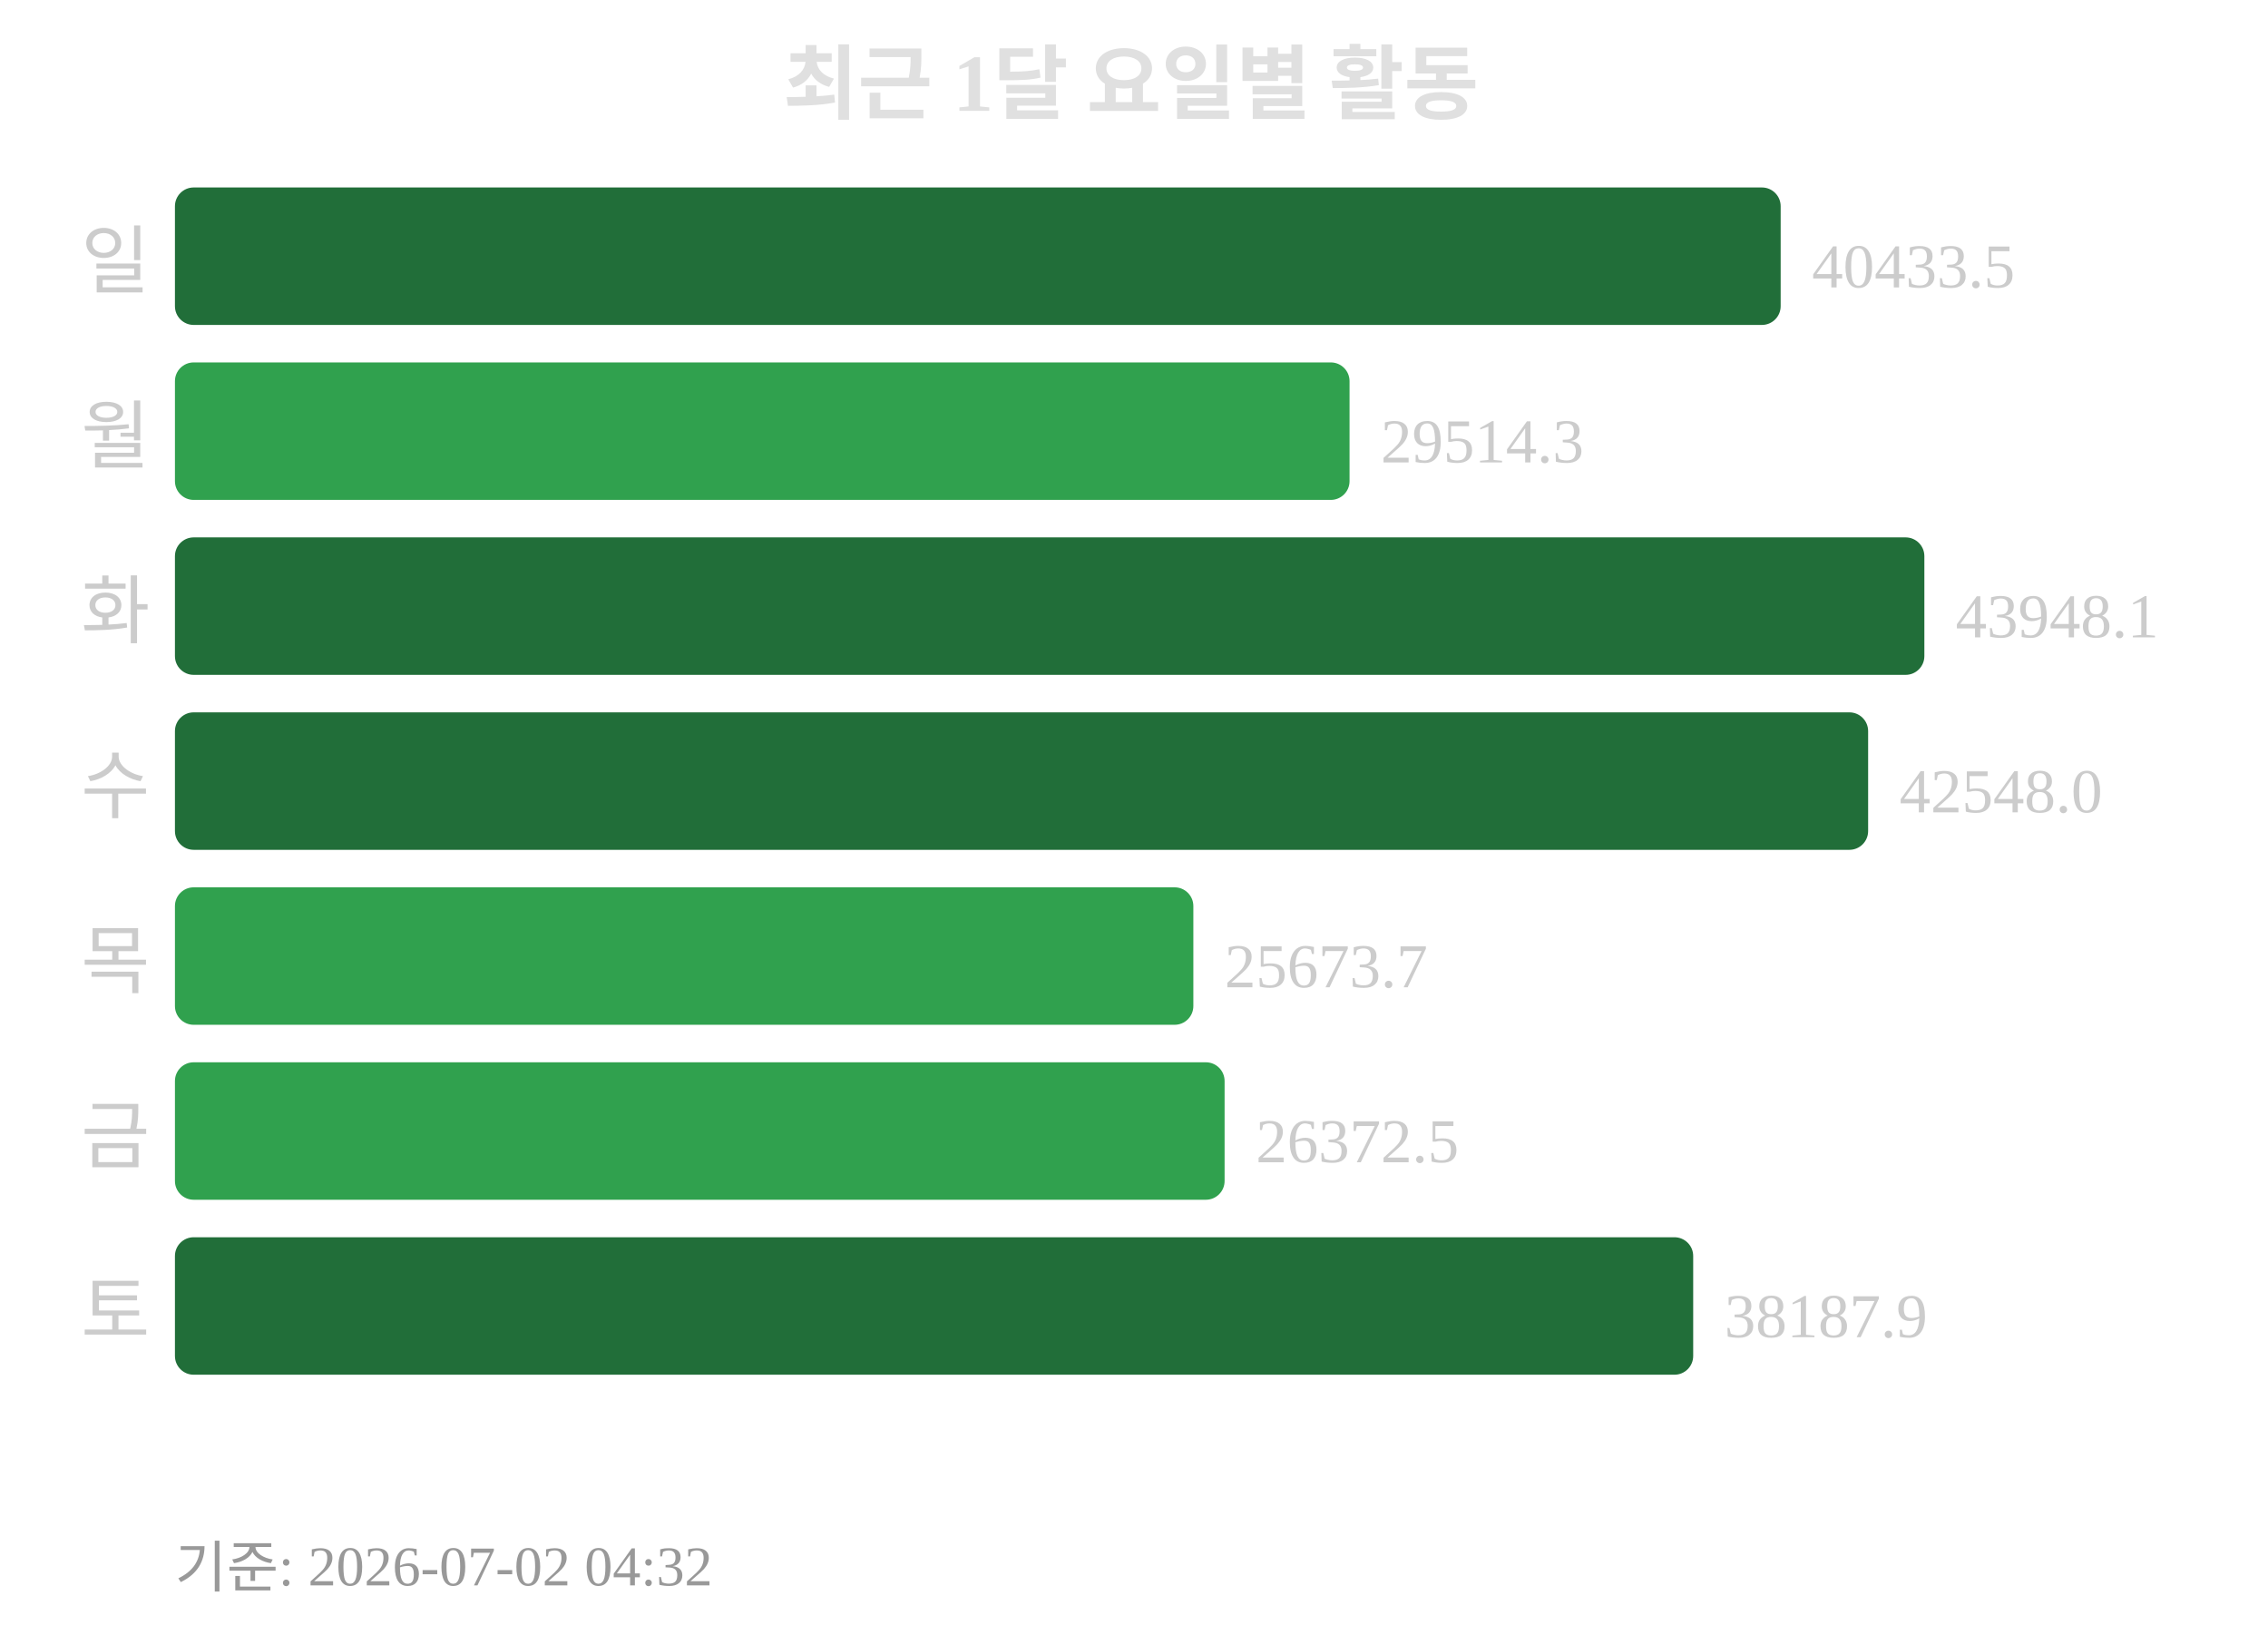
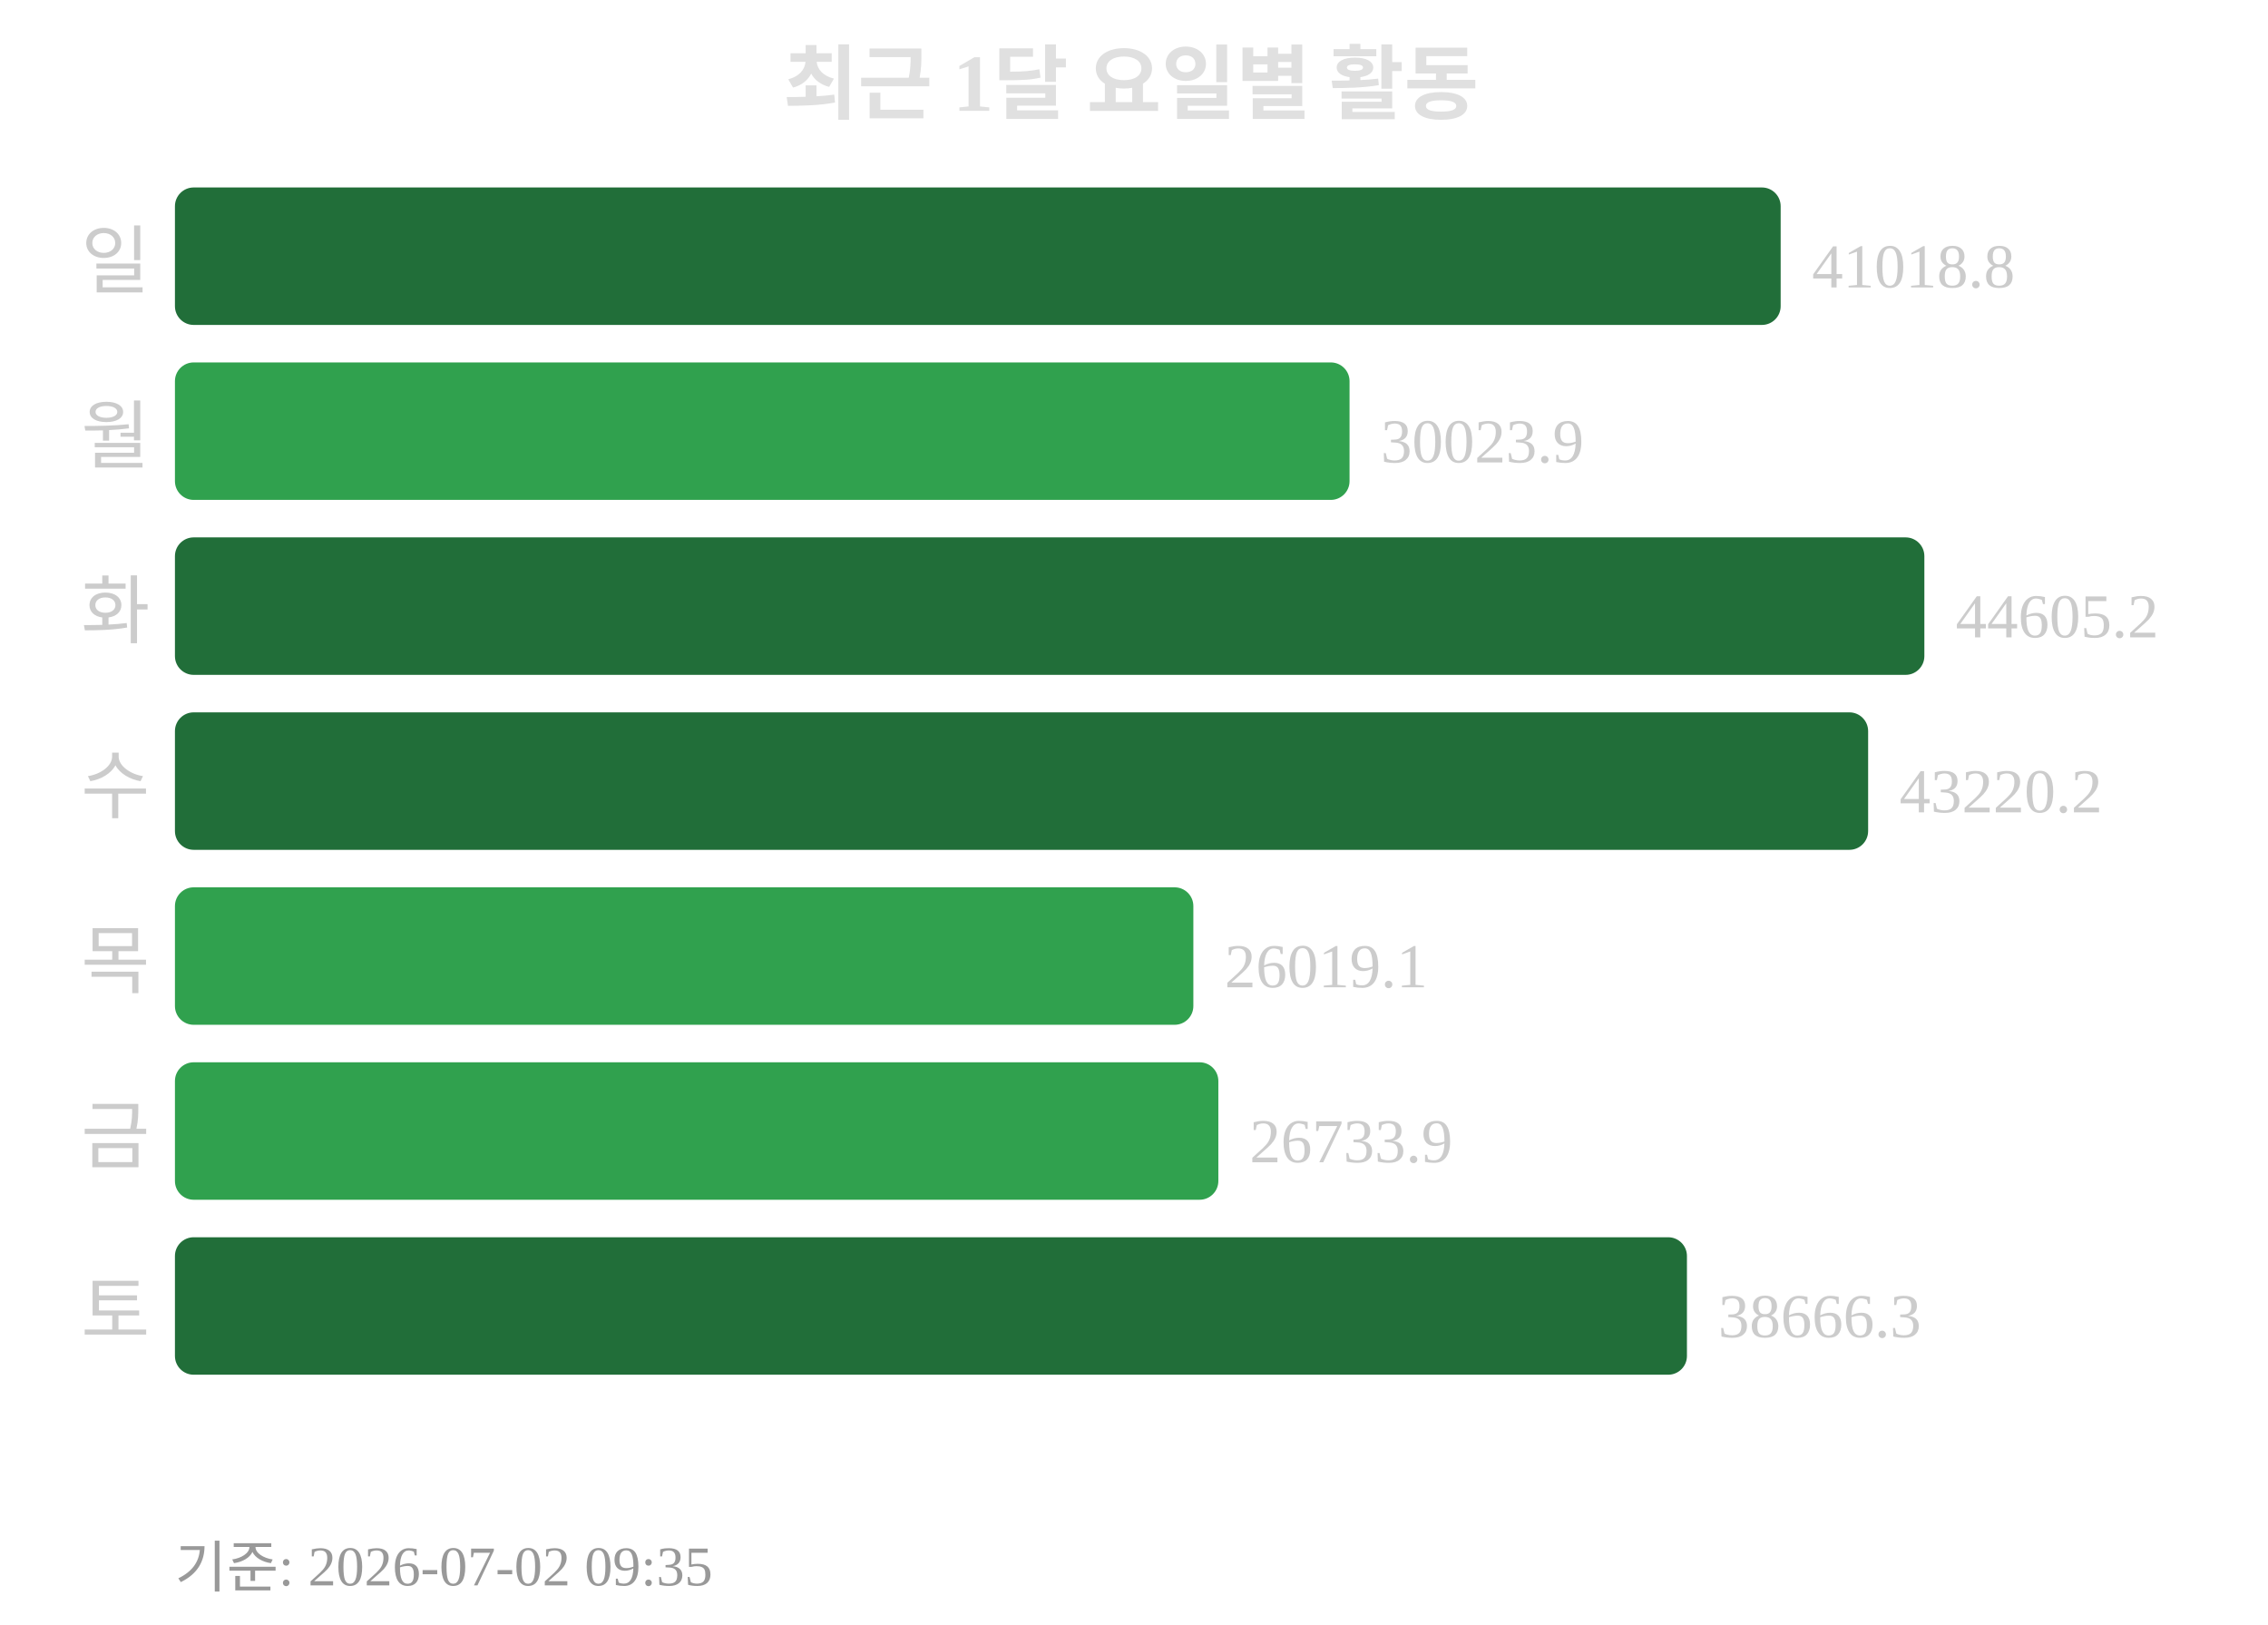
<svg xmlns="http://www.w3.org/2000/svg" width="363" height="260">
  <text x="181" y="18" text-anchor="middle" font-size="13" font-weight="bold" fill="#e0e0e0">최근 1달 요일별 활동</text>
  <text x="24" y="46" text-anchor="end" font-size="12" fill="#cccccc">일</text>
  <rect x="28" y="30" width="257" height="22" rx="3" fill="#216e39" />
-   <text x="290" y="46" font-size="10" fill="#cccccc">40433.5</text>
+   <text x="290" y="46" font-size="10" fill="#cccccc">41018.8</text>
  <text x="24" y="74" text-anchor="end" font-size="12" fill="#cccccc">월</text>
  <rect x="28" y="58" width="188" height="22" rx="3" fill="#30a14e" />
-   <text x="221" y="74" font-size="10" fill="#cccccc">29514.3</text>
+   <text x="221" y="74" font-size="10" fill="#cccccc">30023.9</text>
  <text x="24" y="102" text-anchor="end" font-size="12" fill="#cccccc">화</text>
  <rect x="28" y="86" width="280" height="22" rx="3" fill="#216e39" />
-   <text x="313" y="102" font-size="10" fill="#cccccc">43948.1</text>
+   <text x="313" y="102" font-size="10" fill="#cccccc">44605.2</text>
  <text x="24" y="130" text-anchor="end" font-size="12" fill="#cccccc">수</text>
  <rect x="28" y="114" width="271" height="22" rx="3" fill="#216e39" />
-   <text x="304" y="130" font-size="10" fill="#cccccc">42548.0</text>
+   <text x="304" y="130" font-size="10" fill="#cccccc">43220.2</text>
  <text x="24" y="158" text-anchor="end" font-size="12" fill="#cccccc">목</text>
  <rect x="28" y="142" width="163" height="22" rx="3" fill="#30a14e" />
-   <text x="196" y="158" font-size="10" fill="#cccccc">25673.7</text>
+   <text x="196" y="158" font-size="10" fill="#cccccc">26019.1</text>
  <text x="24" y="186" text-anchor="end" font-size="12" fill="#cccccc">금</text>
-   <rect x="28" y="170" width="168" height="22" rx="3" fill="#30a14e" />
-   <text x="201" y="186" font-size="10" fill="#cccccc">26372.5</text>
+   <rect x="28" y="170" width="167" height="22" rx="3" fill="#30a14e" />
+   <text x="200" y="186" font-size="10" fill="#cccccc">26733.9</text>
  <text x="24" y="214" text-anchor="end" font-size="12" fill="#cccccc">토</text>
-   <rect x="28" y="198" width="243" height="22" rx="3" fill="#216e39" />
-   <text x="276" y="214" font-size="10" fill="#cccccc">38187.9</text>
-   <text x="28" y="254" font-size="9" fill="#999999">기준: 2026-07-02 04:32</text>
+   <rect x="28" y="198" width="242" height="22" rx="3" fill="#216e39" />
+   <text x="275" y="214" font-size="10" fill="#cccccc">38666.3</text>
+   <text x="28" y="254" font-size="9" fill="#999999">기준: 2026-07-02 09:35</text>
</svg>
